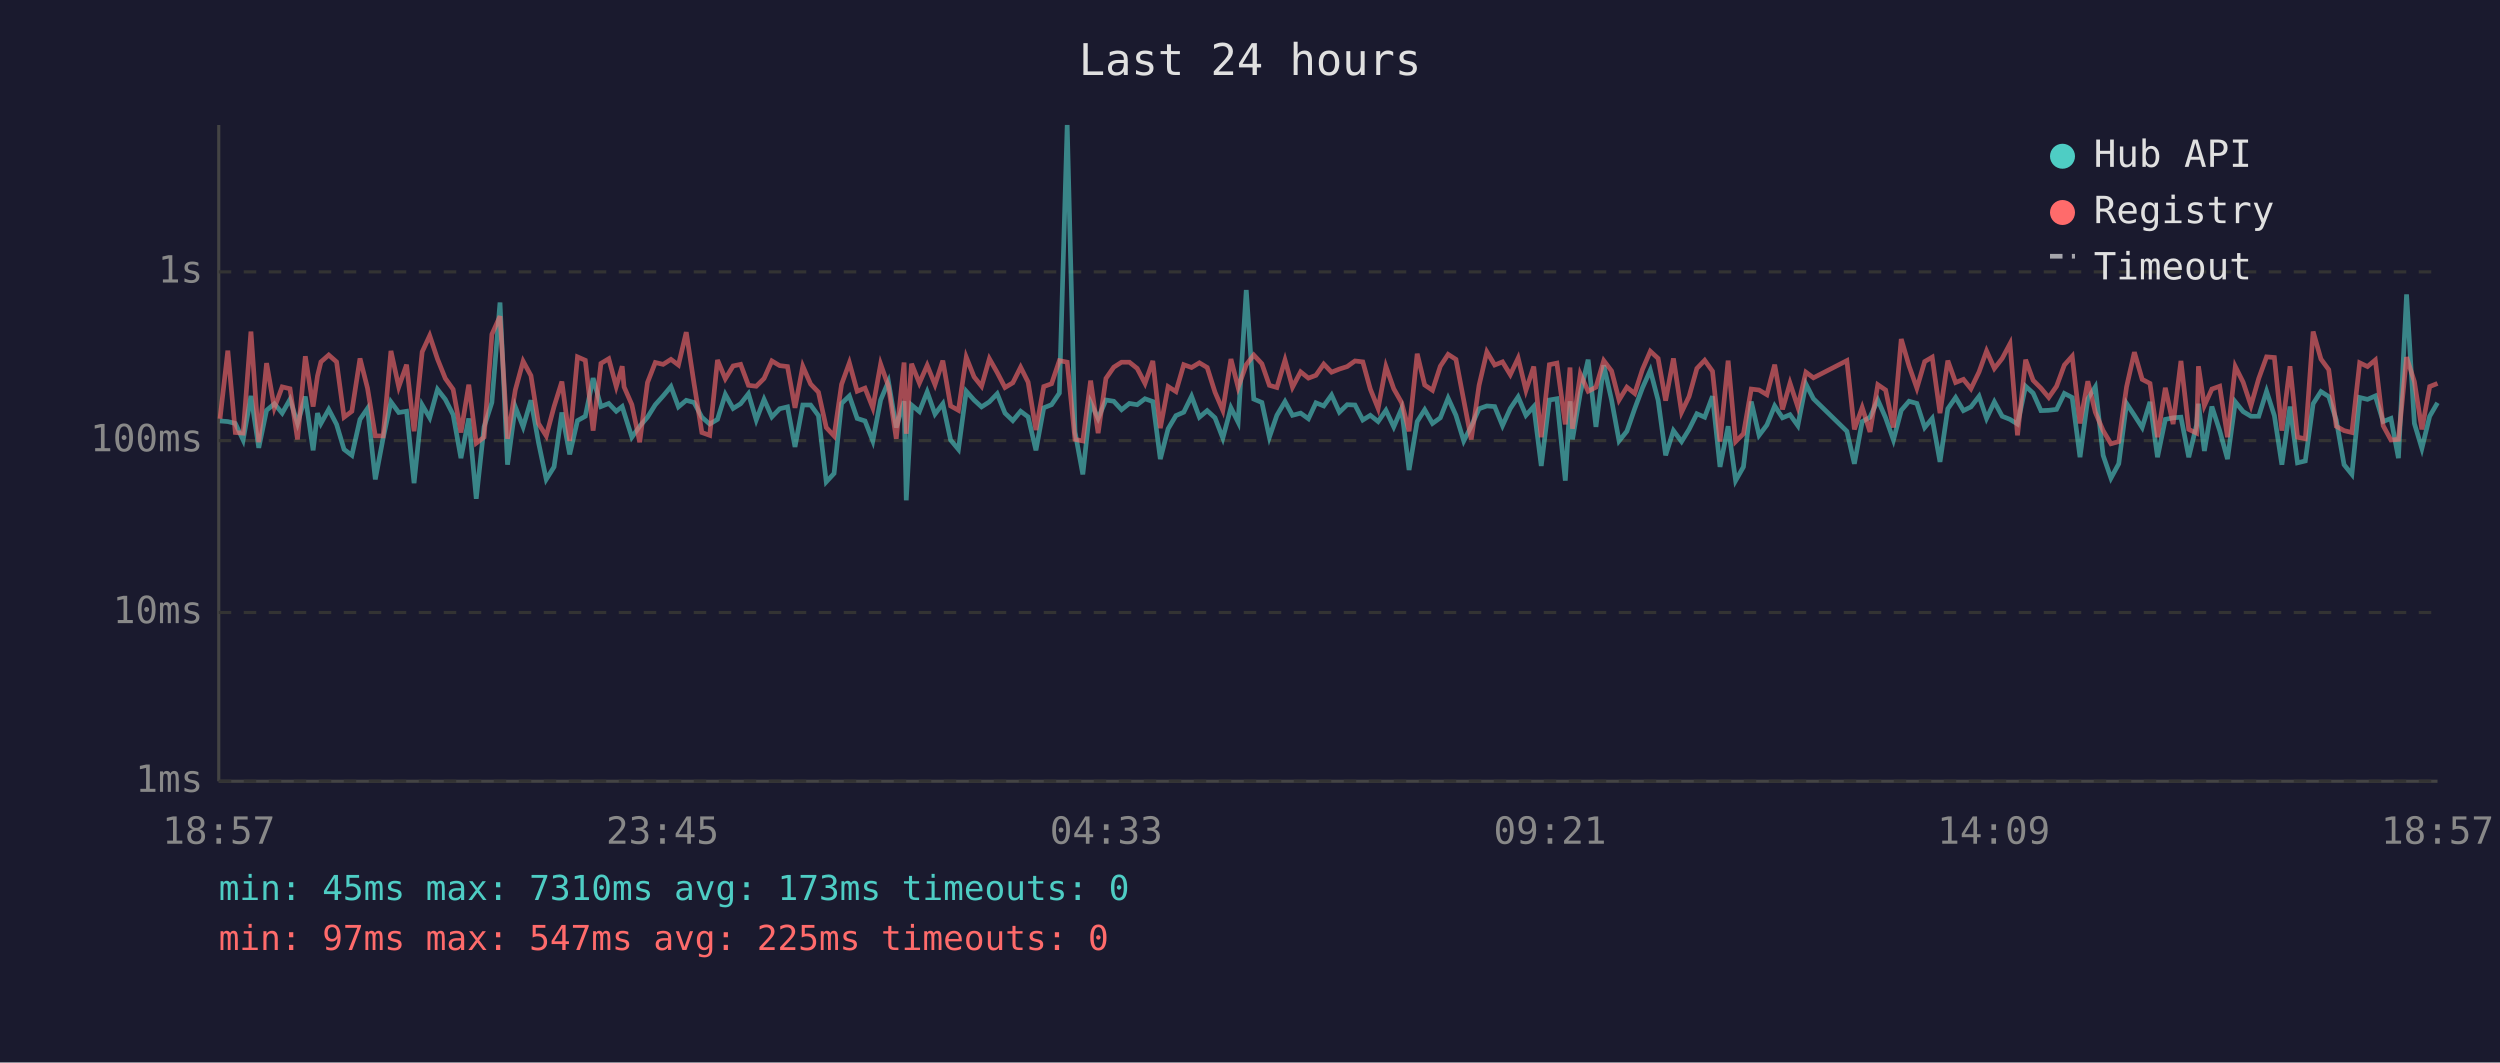
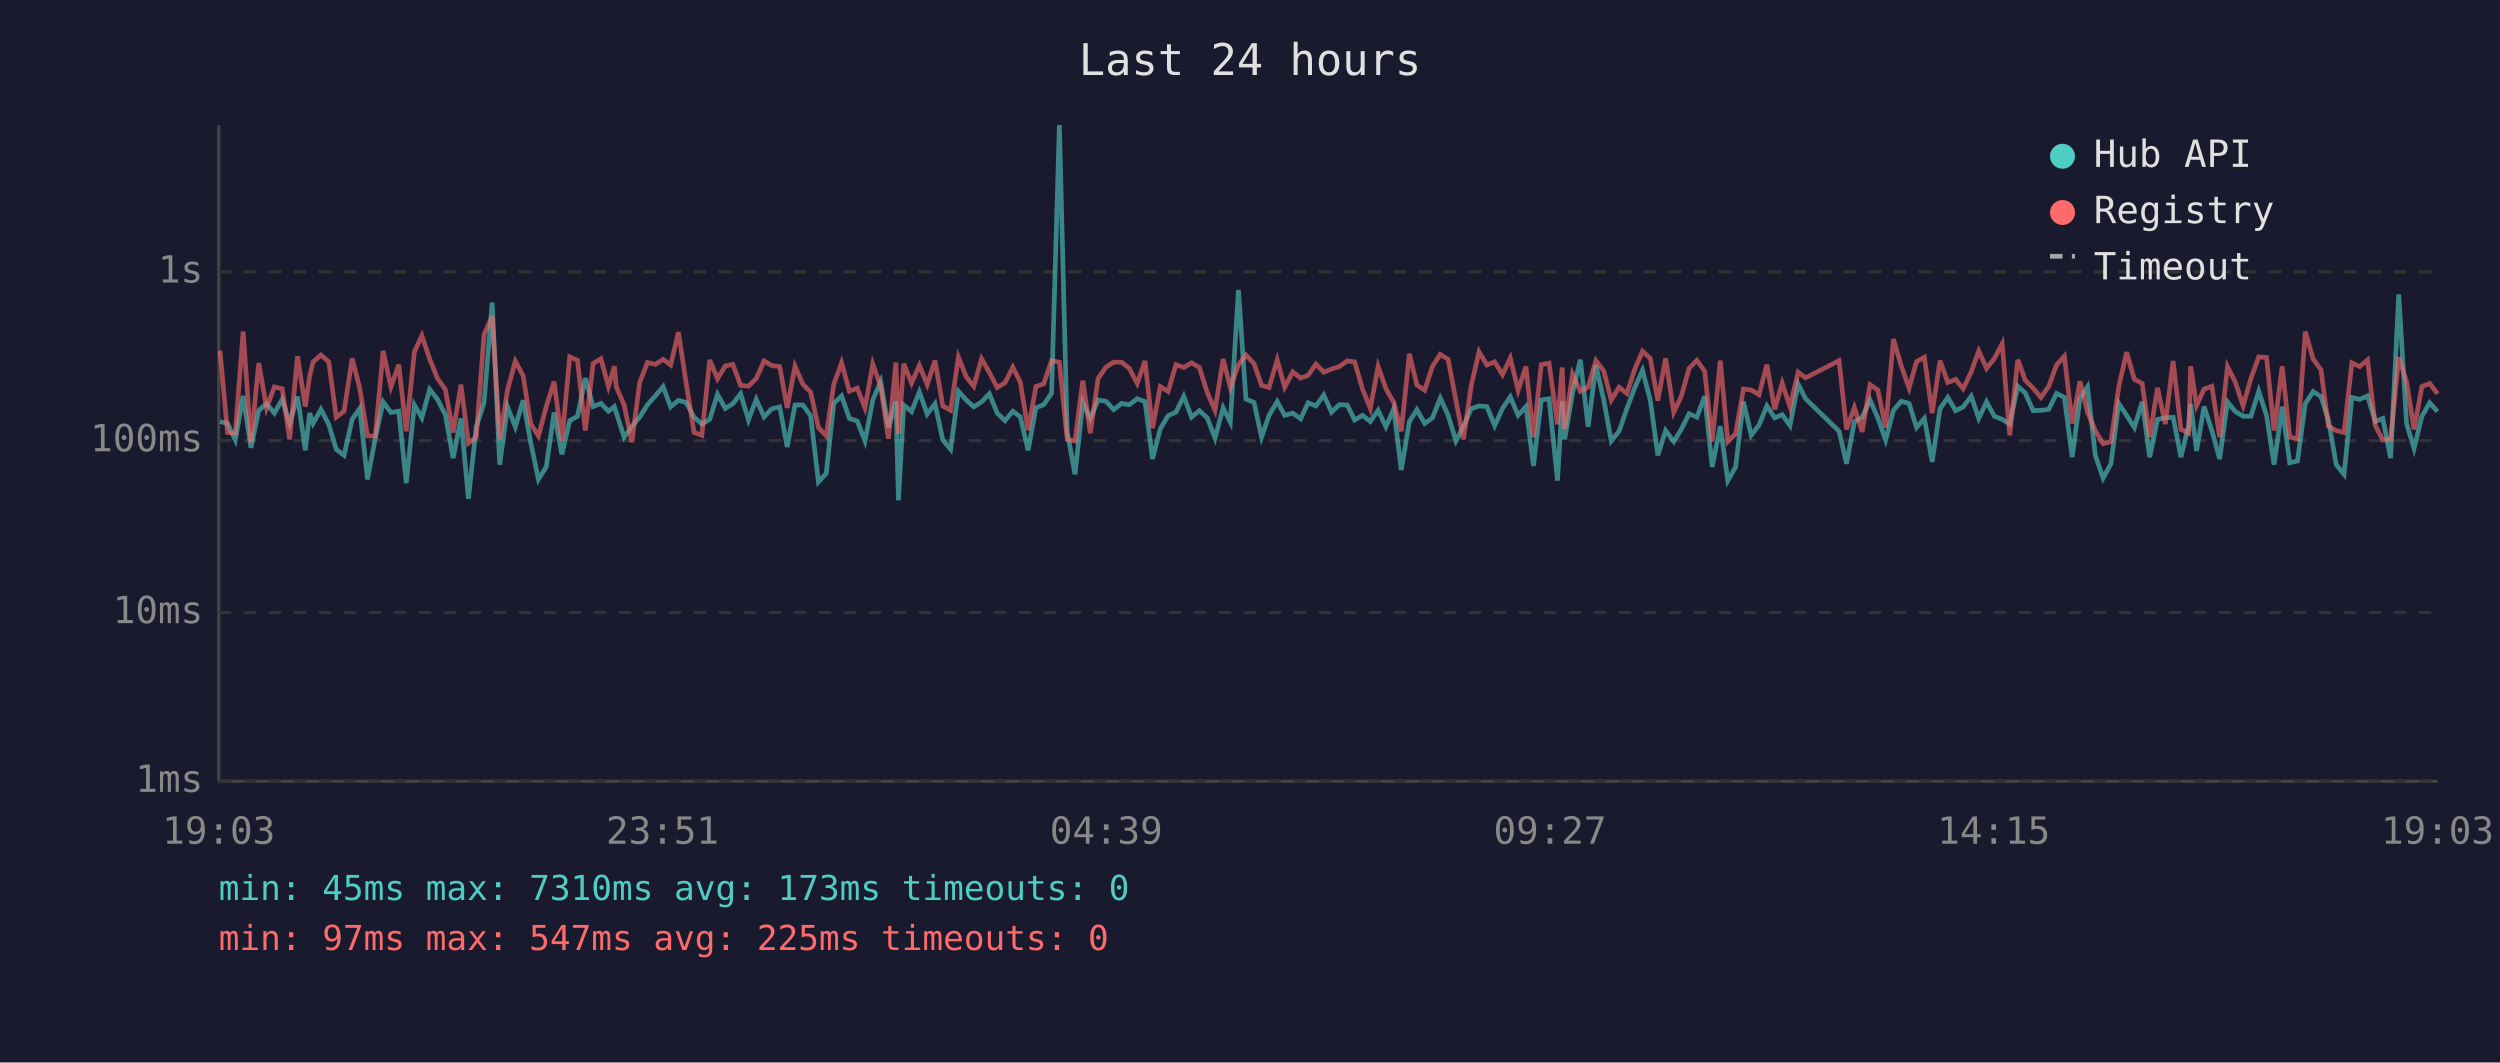
<svg xmlns="http://www.w3.org/2000/svg" viewBox="0 0 800 340" font-family="monospace" font-size="12">
  <rect width="800" height="340" fill="#1a1a2e" />
  <text x="400" y="24" fill="#e0e0e0" font-size="14" text-anchor="middle">Last 24 hours</text>
  <line x1="70" y1="40" x2="70" y2="250" stroke="#444" stroke-width="1" />
  <line x1="70" y1="250" x2="780" y2="250" stroke="#444" stroke-width="1" />
  <line x1="70" y1="250" x2="780" y2="250" stroke="#333" stroke-width="1" stroke-dasharray="4" />
  <text x="65" y="250" fill="#888" text-anchor="end" dominant-baseline="middle">1ms</text>
  <line x1="70" y1="196" x2="780" y2="196" stroke="#333" stroke-width="1" stroke-dasharray="4" />
  <text x="65" y="196" fill="#888" text-anchor="end" dominant-baseline="middle">10ms</text>
  <line x1="70" y1="141" x2="780" y2="141" stroke="#333" stroke-width="1" stroke-dasharray="4" />
  <text x="65" y="141" fill="#888" text-anchor="end" dominant-baseline="middle">100ms</text>
  <line x1="70" y1="87" x2="780" y2="87" stroke="#333" stroke-width="1" stroke-dasharray="4" />
  <text x="65" y="87" fill="#888" text-anchor="end" dominant-baseline="middle">1s</text>
-   <text x="70" y="270" fill="#888" text-anchor="middle">18:57</text>
-   <text x="212" y="270" fill="#888" text-anchor="middle">23:45</text>
-   <text x="354" y="270" fill="#888" text-anchor="middle">04:33</text>
-   <text x="496" y="270" fill="#888" text-anchor="middle">09:21</text>
-   <text x="638" y="270" fill="#888" text-anchor="middle">14:09</text>
-   <text x="780" y="270" fill="#888" text-anchor="middle">18:57</text>
-   <polyline points="70.4,134.7 72.9,134.9 75.3,135.5 77.8,140.8 80.3,126.7 82.8,143.3 85.3,131.3 87.8,129.2 90.3,132.2 92.8,127.8 95.2,135.5 97.7,126.9 100.2,144.1 101.6,132.2 102.7,135.5 105.2,131.0 107.7,135.8 110.1,143.8 112.6,145.7 115.2,134.2 117.6,130.7 120.1,153.4 122.6,140.2 125.1,128.6 127.6,132.0 130.1,131.6 132.5,154.6 135.1,129.6 137.5,133.7 140.0,124.6 142.5,127.8 145.0,132.7 147.5,146.6 150.0,133.9 152.4,159.6 154.9,136.6 157.4,128.8 160.0,96.8 162.4,148.7 164.9,130.2 167.4,136.6 169.9,128.1 172.3,141.5 174.8,153.4 177.3,149.4 179.8,132.0 182.3,145.4 184.8,134.6 187.3,133.2 189.8,121.0 192.3,130.1 194.8,129.1 197.2,131.6 199.1,130.1 199.7,132.0 202.2,139.9 204.7,136.4 207.2,133.5 209.7,129.5 212.2,126.7 214.7,123.7 217.1,130.2 219.6,128.1 222.1,128.8 224.6,133.5 227.1,135.7 229.6,134.2 232.1,126.2 234.6,130.7 237.0,129.2 239.5,126.0 242.0,134.4 244.5,127.8 247.0,133.4 249.5,130.8 252.0,130.2 254.4,143.0 256.9,129.6 259.4,129.6 261.9,133.0 264.4,154.2 266.9,151.5 269.3,129.1 271.8,126.7 274.3,133.9 276.8,134.7 279.3,141.1 281.8,128.0 284.3,122.1 286.8,136.8 289.3,128.4 290.0,160.1 291.7,129.6 294.2,131.7 296.7,125.4 299.2,132.5 301.7,129.2 304.2,140.8 306.7,143.8 309.2,125.2 311.7,128.0 314.1,130.2 316.6,128.6 319.1,126.0 321.6,132.2 324.1,134.6 326.6,131.6 329.0,133.4 331.5,144.1 334.0,130.5 336.5,129.5 339.0,125.8 341.5,40.0 344.0,138.2 346.5,151.8 349.0,128.8 351.4,133.9 353.9,128.0 356.4,128.4 358.9,131.1 361.4,129.1 363.9,129.5 366.4,127.6 368.9,128.5 371.3,146.9 373.8,137.2 376.3,133.0 378.8,131.9 381.3,126.8 383.8,133.5 386.3,131.4 388.8,133.7 391.3,140.2 393.9,130.5 396.2,135.1 398.8,92.8 401.2,127.7 403.8,128.8 406.2,139.9 408.6,132.9 411.2,128.5 413.6,132.9 416.2,132.2 418.7,134.0 421.1,128.9 423.6,129.9 426.1,126.4 428.6,131.9 431.1,129.5 433.6,129.6 436.1,134.4 438.5,132.9 441.0,134.9 443.5,131.3 446.0,136.6 448.5,130.8 450.9,150.4 453.5,134.9 455.9,131.1 458.4,135.5 460.9,133.7 463.4,127.4 465.9,132.9 468.4,141.1 470.8,136.4 473.3,130.8 475.8,129.9 478.3,130.1 480.8,136.2 483.3,130.7 485.8,127.0 488.3,132.9 490.8,130.1 493.2,149.1 495.8,128.0 498.2,127.6 500.9,153.8 502.4,128.4 503.2,140.6 505.7,125.8 508.2,115.1 510.7,136.6 513.2,116.9 515.7,128.0 518.1,141.1 520.6,138.0 523.1,130.8 525.6,124.1 528.1,118.5 530.6,128.1 533.0,145.7 535.5,137.8 538.1,141.3 540.5,137.4 543.0,132.4 545.5,133.5 548.0,126.8 550.4,149.4 553.0,136.4 555.4,153.8 557.9,149.4 560.4,128.5 562.9,139.3 565.4,136.0 567.9,129.9 570.4,133.7 572.8,132.7 575.3,136.2 577.9,122.9 580.3,127.6 591.0,138.0 593.4,148.4 595.9,134.9 598.4,133.5 600.9,128.0 603.4,133.7 605.9,140.8 608.4,131.3 610.9,128.4 613.4,129.1 615.9,136.8 618.3,133.9 620.8,147.8 623.3,130.8 625.8,127.2 628.3,131.4 630.7,130.2 633.3,126.8 635.7,133.9 638.2,128.6 640.7,133.2 643.2,134.2 645.6,135.7 648.2,123.6 650.6,125.8 653.1,131.4 655.6,131.3 658.1,131.0 660.6,125.9 663.1,127.2 665.6,146.3 668.1,127.6 670.5,123.8 673.0,145.7 675.5,153.0 678.0,148.4 680.5,129.1 683.0,132.9 685.5,136.8 688.0,128.6 690.4,146.3 692.9,134.2 695.4,133.7 697.9,133.5 700.4,146.3 702.9,136.0 703.5,129.2 705.4,144.3 707.8,130.1 710.3,137.8 712.8,146.9 715.3,128.6 717.8,131.7 720.3,133.2 722.8,133.2 725.3,125.2 727.8,133.0 730.2,148.7 732.8,130.1 735.2,148.1 737.7,147.5 740.2,129.2 742.7,125.3 745.2,126.9 747.6,134.4 750.1,148.7 752.6,151.8 755.1,127.2 757.6,127.8 760.1,126.7 762.6,134.9 765.1,133.9 767.5,146.6 770.1,94.2 772.6,135.5 775.0,143.5 777.5,133.2 780.0,128.9" fill="none" stroke="#4ecdc4" stroke-width="1.5" opacity="0.6" />
-   <polyline points="70.4,134.0 72.9,112.2 75.3,138.4 77.8,138.6 80.3,106.1 82.8,141.5 85.3,116.2 87.8,130.5 90.3,123.8 92.8,124.4 95.2,140.6 97.7,114.0 100.2,130.1 101.6,120.3 102.7,115.8 105.2,113.6 107.7,115.8 110.1,133.5 112.6,131.6 115.2,114.7 117.6,124.2 120.1,139.5 122.6,139.5 125.1,112.3 127.6,123.8 130.1,116.7 132.5,138.0 135.1,112.6 137.5,107.4 140.0,114.9 142.5,121.1 145.0,124.6 147.5,138.4 150.0,123.1 152.4,141.8 154.9,139.9 157.4,107.0 160.0,101.2 162.4,140.4 164.9,124.8 167.4,115.6 169.9,120.2 172.3,135.5 174.8,139.5 177.3,130.1 179.8,122.1 182.3,141.1 184.8,114.2 187.3,115.3 189.8,137.8 192.3,116.3 194.8,114.8 197.2,123.7 199.1,117.2 199.7,123.8 202.2,129.5 204.7,141.5 207.2,122.4 209.7,116.0 212.2,116.6 214.7,115.0 217.1,116.8 219.6,106.3 222.1,122.8 224.6,138.4 227.1,139.3 229.6,115.2 232.1,121.2 234.6,117.1 237.0,116.6 239.5,123.3 242.0,123.6 244.5,121.1 247.0,115.5 249.5,117.0 252.0,117.3 254.4,130.5 256.9,117.2 259.4,122.9 261.9,125.5 264.4,136.8 266.9,139.5 269.3,123.0 271.8,116.1 274.3,125.2 276.8,124.2 279.3,130.5 281.8,116.5 284.3,123.6 286.8,140.4 289.3,116.0 290.0,138.8 291.7,116.4 294.2,122.6 296.7,116.9 299.2,123.1 301.7,115.4 304.2,129.9 306.7,131.3 309.2,114.3 311.7,120.6 314.1,123.6 316.6,114.8 319.1,119.2 321.6,124.0 324.1,122.5 326.6,117.5 329.0,122.3 331.5,137.6 334.0,123.7 336.5,122.8 339.0,115.4 341.5,115.9 344.0,140.6 346.5,141.1 349.0,121.8 351.4,138.6 353.9,121.1 356.4,117.5 358.9,115.9 361.4,115.9 363.9,117.9 366.4,122.7 368.9,115.5 371.3,137.0 373.8,123.7 376.3,125.3 378.8,116.7 381.3,117.6 383.8,116.1 386.3,117.6 388.8,125.5 391.3,131.3 393.9,114.9 396.2,124.0 398.8,116.7 401.2,113.6 403.8,116.4 406.2,123.3 408.6,124.0 411.2,115.2 413.6,123.9 416.2,119.0 418.7,121.0 421.1,120.1 423.6,116.5 426.1,119.1 428.6,118.1 431.1,117.3 433.6,115.5 436.1,115.8 438.5,124.5 441.0,130.7 443.5,117.3 446.0,124.4 448.5,128.8 450.9,138.0 453.5,113.2 455.9,123.2 458.4,124.9 460.9,117.2 463.4,113.4 465.9,115.0 468.4,128.1 470.8,140.6 473.3,123.3 475.8,112.6 478.3,116.8 480.8,115.8 483.3,119.9 485.8,114.6 488.3,124.9 490.8,117.3 493.2,139.9 495.8,116.7 498.2,116.2 500.9,135.8 502.4,117.6 503.2,137.2 505.7,119.7 508.2,125.2 510.7,123.9 513.2,115.4 515.7,118.7 518.1,128.0 520.6,123.9 523.1,125.9 525.6,118.2 528.1,112.4 530.6,114.7 533.0,128.2 535.5,114.7 538.1,131.9 540.5,126.9 543.0,117.9 545.5,115.3 548.0,118.8 550.4,141.3 553.0,115.4 555.4,141.3 557.9,138.8 560.4,124.5 562.9,124.8 565.4,126.3 567.9,116.7 570.4,131.0 572.8,122.6 575.3,130.2 577.9,119.1 580.3,120.9 591.0,115.4 593.4,137.4 595.9,130.4 598.4,138.2 600.9,123.1 603.4,124.8 605.9,136.8 608.4,108.5 610.9,117.1 613.4,124.2 615.9,115.7 618.3,114.3 620.8,132.2 623.3,115.4 625.8,122.4 628.3,121.4 630.7,124.4 633.3,119.0 635.7,112.3 638.2,117.9 640.7,114.7 643.2,110.0 645.6,139.3 648.2,115.1 650.6,121.7 653.1,124.2 655.6,127.2 658.1,123.6 660.6,116.8 663.1,114.0 665.6,135.5 668.1,122.0 670.5,131.9 673.0,137.8 675.5,142.0 678.0,141.3 680.5,123.8 683.0,112.7 685.5,121.4 688.0,122.7 690.4,139.9 692.9,124.1 695.4,135.7 697.9,115.5 700.4,137.4 702.9,138.6 703.5,117.2 705.4,129.8 707.8,124.5 710.3,123.6 712.8,139.9 715.3,117.3 717.8,122.3 720.3,129.8 722.8,121.1 725.3,114.2 727.8,114.4 730.2,137.8 732.8,117.2 735.2,139.9 737.7,140.4 740.2,106.1 742.7,114.9 745.2,118.3 747.6,136.4 750.1,137.8 752.6,138.4 755.1,116.1 757.6,117.3 760.1,115.2 762.6,136.2 765.1,140.8 767.5,140.6 770.1,114.3 772.6,122.1 775.0,137.4 777.5,123.7 780.0,122.7" fill="none" stroke="#ff6b6b" stroke-width="1.5" opacity="0.6" />
+   <text x="70" y="270" fill="#888" text-anchor="middle">19:03</text>
+   <text x="212" y="270" fill="#888" text-anchor="middle">23:51</text>
+   <text x="354" y="270" fill="#888" text-anchor="middle">04:39</text>
+   <text x="496" y="270" fill="#888" text-anchor="middle">09:27</text>
+   <text x="638" y="270" fill="#888" text-anchor="middle">14:15</text>
+   <text x="780" y="270" fill="#888" text-anchor="middle">19:03</text>
+   <polyline points="70.4,134.9 72.8,135.5 75.3,140.8 77.8,126.7 80.3,143.3 82.8,131.3 85.3,129.2 87.8,132.2 90.3,127.8 92.7,135.5 95.2,126.9 97.7,144.1 99.1,132.2 100.2,135.5 102.7,131.0 105.2,135.8 107.6,143.8 110.1,145.7 112.7,134.2 115.1,130.7 117.6,153.4 120.1,140.2 122.6,128.6 125.1,132.0 127.6,131.6 130.0,154.6 132.6,129.6 135.0,133.7 137.5,124.6 140.0,127.8 142.5,132.7 145.0,146.6 147.5,133.9 149.9,159.6 152.4,136.6 154.9,128.8 157.5,96.8 159.9,148.7 162.4,130.2 164.9,136.6 167.4,128.1 169.8,141.5 172.3,153.4 174.8,149.4 177.3,132.0 179.8,145.4 182.3,134.6 184.8,133.2 187.3,121.0 189.8,130.1 192.3,129.1 194.7,131.6 196.6,130.1 197.2,132.0 199.7,139.9 202.2,136.4 204.7,133.5 207.2,129.5 209.7,126.7 212.2,123.7 214.6,130.2 217.1,128.1 219.6,128.8 222.1,133.5 224.6,135.7 227.1,134.2 229.6,126.2 232.1,130.7 234.5,129.2 237.0,126.0 239.5,134.4 242.0,127.8 244.5,133.4 247.0,130.8 249.5,130.2 251.9,143.0 254.4,129.6 256.9,129.6 259.4,133.0 261.9,154.2 264.4,151.5 266.8,129.1 269.3,126.7 271.8,133.9 274.3,134.7 276.8,141.1 279.3,128.0 281.8,122.1 284.3,136.8 286.7,128.4 287.5,160.1 289.2,129.6 291.7,131.7 294.2,125.4 296.7,132.5 299.2,129.2 301.7,140.8 304.2,143.8 306.7,125.2 309.2,128.0 311.6,130.2 314.1,128.6 316.6,126.0 319.1,132.2 321.6,134.6 324.1,131.6 326.5,133.4 329.0,144.1 331.5,130.5 334.0,129.5 336.5,125.8 339.0,40.0 341.5,138.2 344.0,151.8 346.5,128.8 348.9,133.9 351.4,128.0 353.9,128.4 356.4,131.1 358.9,129.1 361.4,129.5 363.9,127.6 366.4,128.5 368.8,146.9 371.3,137.2 373.8,133.0 376.3,131.9 378.8,126.8 381.3,133.5 383.8,131.4 386.3,133.7 388.8,140.2 391.4,130.5 393.7,135.1 396.3,92.8 398.7,127.7 401.3,128.8 403.7,139.9 406.1,132.9 408.7,128.5 411.1,132.9 413.7,132.2 416.2,134.0 418.6,128.9 421.1,129.9 423.6,126.4 426.1,131.9 428.6,129.5 431.1,129.6 433.5,134.4 436.0,132.9 438.5,134.9 441.0,131.3 443.5,136.6 446.0,130.8 448.4,150.4 451.0,134.9 453.4,131.1 455.9,135.5 458.4,133.7 460.9,127.4 463.4,132.9 465.9,141.1 468.3,136.4 470.8,130.8 473.3,129.9 475.8,130.1 478.3,136.2 480.8,130.7 483.3,127.0 485.8,132.9 488.3,130.1 490.7,149.1 493.2,128.0 495.7,127.6 498.4,153.8 499.9,128.4 500.7,140.6 503.2,125.8 505.7,115.1 508.2,136.6 510.7,116.9 513.2,128.0 515.6,141.1 518.1,138.0 520.6,130.8 523.1,124.1 525.6,118.5 528.1,128.1 530.5,145.7 533.0,137.8 535.6,141.3 538.0,137.4 540.5,132.4 543.0,133.5 545.5,126.8 547.9,149.4 550.5,136.4 552.9,153.8 555.4,149.4 557.9,128.5 560.4,139.3 562.9,136.0 565.4,129.9 567.9,133.7 570.3,132.7 572.8,136.2 575.4,122.9 577.8,127.6 588.5,138.0 590.9,148.4 593.4,134.9 595.9,133.5 598.4,128.0 600.9,133.7 603.4,140.8 605.9,131.3 608.4,128.4 610.9,129.1 613.3,136.8 615.8,133.9 618.3,147.8 620.8,130.8 623.3,127.2 625.8,131.4 628.2,130.2 630.8,126.8 633.2,133.9 635.7,128.6 638.2,133.2 640.7,134.2 643.1,135.7 645.7,123.6 648.1,125.8 650.6,131.4 653.1,131.3 655.6,131.0 658.1,125.9 660.6,127.2 663.1,146.3 665.6,127.6 668.0,123.8 670.5,145.7 673.0,153.0 675.5,148.4 678.0,129.1 680.5,132.9 683.0,136.8 685.5,128.6 687.9,146.3 690.4,134.2 692.9,133.7 695.4,133.5 697.9,146.3 700.4,136.0 701.0,129.2 702.9,144.3 705.3,130.1 707.8,137.8 710.3,146.9 712.8,128.6 715.3,131.7 717.8,133.2 720.3,133.2 722.8,125.2 725.3,133.0 727.7,148.7 730.3,130.1 732.7,148.1 735.2,147.5 737.7,129.2 740.2,125.3 742.7,126.9 745.1,134.4 747.6,148.7 750.1,151.8 752.6,127.2 755.1,127.8 757.6,126.7 760.1,134.9 762.5,133.9 765.0,146.6 767.6,94.2 770.1,135.5 772.5,143.5 775.0,133.2 777.5,128.9 780.0,131.7" fill="none" stroke="#4ecdc4" stroke-width="1.5" opacity="0.6" />
+   <polyline points="70.4,112.2 72.8,138.4 75.3,138.6 77.8,106.1 80.3,141.5 82.8,116.2 85.3,130.5 87.8,123.8 90.3,124.4 92.7,140.6 95.2,114.0 97.7,130.1 99.1,120.3 100.2,115.8 102.7,113.6 105.2,115.8 107.6,133.5 110.1,131.6 112.7,114.7 115.1,124.2 117.6,139.5 120.1,139.5 122.6,112.3 125.1,123.8 127.6,116.7 130.0,138.0 132.6,112.6 135.0,107.4 137.5,114.9 140.0,121.1 142.5,124.6 145.0,138.4 147.5,123.1 149.9,141.8 152.4,139.9 154.9,107.0 157.5,101.2 159.9,140.4 162.4,124.8 164.9,115.6 167.4,120.2 169.8,135.5 172.3,139.5 174.8,130.1 177.3,122.1 179.8,141.1 182.3,114.2 184.8,115.3 187.3,137.8 189.8,116.3 192.3,114.8 194.7,123.7 196.6,117.2 197.2,123.8 199.7,129.5 202.2,141.5 204.7,122.4 207.2,116.0 209.7,116.6 212.2,115.0 214.6,116.8 217.1,106.3 219.6,122.8 222.1,138.4 224.6,139.3 227.1,115.2 229.6,121.2 232.1,117.1 234.5,116.6 237.0,123.3 239.5,123.6 242.0,121.1 244.5,115.5 247.0,117.0 249.5,117.3 251.9,130.5 254.4,117.2 256.9,122.9 259.4,125.5 261.9,136.8 264.4,139.5 266.8,123.0 269.3,116.1 271.8,125.2 274.3,124.2 276.8,130.5 279.3,116.5 281.8,123.6 284.3,140.4 286.7,116.0 287.5,138.8 289.2,116.4 291.7,122.6 294.2,116.9 296.7,123.1 299.2,115.4 301.7,129.9 304.2,131.3 306.7,114.3 309.2,120.6 311.6,123.6 314.1,114.8 316.6,119.2 319.1,124.0 321.6,122.5 324.1,117.5 326.5,122.3 329.0,137.6 331.5,123.7 334.0,122.8 336.5,115.4 339.0,115.9 341.5,140.6 344.0,141.1 346.5,121.8 348.9,138.6 351.4,121.1 353.9,117.5 356.4,115.9 358.9,115.9 361.4,117.9 363.9,122.7 366.4,115.5 368.8,137.0 371.3,123.7 373.8,125.3 376.3,116.7 378.8,117.6 381.3,116.1 383.8,117.6 386.3,125.5 388.8,131.3 391.4,114.9 393.7,124.0 396.3,116.7 398.7,113.6 401.3,116.4 403.7,123.3 406.1,124.0 408.7,115.2 411.1,123.9 413.7,119.0 416.2,121.0 418.6,120.1 421.1,116.5 423.6,119.1 426.1,118.1 428.6,117.3 431.1,115.5 433.5,115.8 436.0,124.5 438.5,130.7 441.0,117.3 443.5,124.4 446.0,128.8 448.4,138.0 451.0,113.2 453.4,123.2 455.9,124.9 458.4,117.2 460.9,113.4 463.4,115.0 465.9,128.1 468.3,140.6 470.8,123.3 473.3,112.6 475.8,116.8 478.3,115.8 480.8,119.9 483.3,114.6 485.8,124.9 488.3,117.3 490.7,139.9 493.2,116.7 495.7,116.2 498.4,135.8 499.9,117.6 500.7,137.2 503.2,119.7 505.7,125.2 508.2,123.9 510.7,115.4 513.2,118.7 515.6,128.0 518.1,123.9 520.6,125.9 523.1,118.2 525.6,112.4 528.1,114.7 530.5,128.2 533.0,114.7 535.6,131.9 538.0,126.9 540.5,117.9 543.0,115.3 545.5,118.8 547.9,141.3 550.5,115.4 552.9,141.3 555.4,138.8 557.9,124.5 560.4,124.8 562.9,126.3 565.4,116.7 567.9,131.0 570.3,122.6 572.8,130.2 575.4,119.1 577.8,120.9 588.5,115.4 590.9,137.4 593.4,130.4 595.9,138.2 598.4,123.1 600.9,124.8 603.4,136.8 605.9,108.5 608.4,117.1 610.9,124.2 613.3,115.7 615.8,114.3 618.3,132.2 620.8,115.4 623.3,122.4 625.8,121.4 628.2,124.4 630.8,119.0 633.2,112.3 635.7,117.9 638.2,114.7 640.7,110.0 643.1,139.3 645.7,115.1 648.1,121.7 650.6,124.2 653.1,127.2 655.6,123.6 658.1,116.8 660.6,114.0 663.1,135.5 665.6,122.0 668.0,131.9 670.5,137.8 673.0,142.0 675.5,141.3 678.0,123.8 680.5,112.7 683.0,121.4 685.5,122.7 687.9,139.9 690.4,124.1 692.9,135.7 695.4,115.5 697.9,137.4 700.4,138.6 701.0,117.2 702.9,129.8 705.3,124.5 707.8,123.6 710.3,139.9 712.8,117.3 715.3,122.3 717.8,129.8 720.3,121.1 722.8,114.2 725.3,114.4 727.7,137.8 730.3,117.2 732.7,139.9 735.2,140.4 737.7,106.1 740.2,114.9 742.7,118.3 745.1,136.4 747.6,137.8 750.1,138.4 752.6,116.1 755.1,117.3 757.6,115.2 760.1,136.2 762.5,140.8 765.0,140.6 767.6,114.3 770.1,122.1 772.5,137.4 775.0,123.7 777.5,122.7 780.0,126.0" fill="none" stroke="#ff6b6b" stroke-width="1.5" opacity="0.6" />
  <circle cx="660" cy="50" r="4" fill="#4ecdc4" />
  <text x="670" y="50" fill="#e0e0e0" dominant-baseline="middle">Hub API</text>
  <circle cx="660" cy="68" r="4" fill="#ff6b6b" />
  <text x="670" y="68" fill="#e0e0e0" dominant-baseline="middle">Registry</text>
  <line x1="656" y1="82" x2="664" y2="82" stroke="#e0e0e0" stroke-width="1.5" stroke-dasharray="4,3" opacity="0.7" />
  <text x="670" y="86" fill="#e0e0e0" dominant-baseline="middle">Timeout</text>
  <text x="70" y="288" fill="#4ecdc4" font-size="11">min: 45ms  max: 7310ms  avg: 173ms  timeouts: 0</text>
  <text x="70" y="304" fill="#ff6b6b" font-size="11">min: 97ms  max: 547ms  avg: 225ms  timeouts: 0</text>
</svg>
